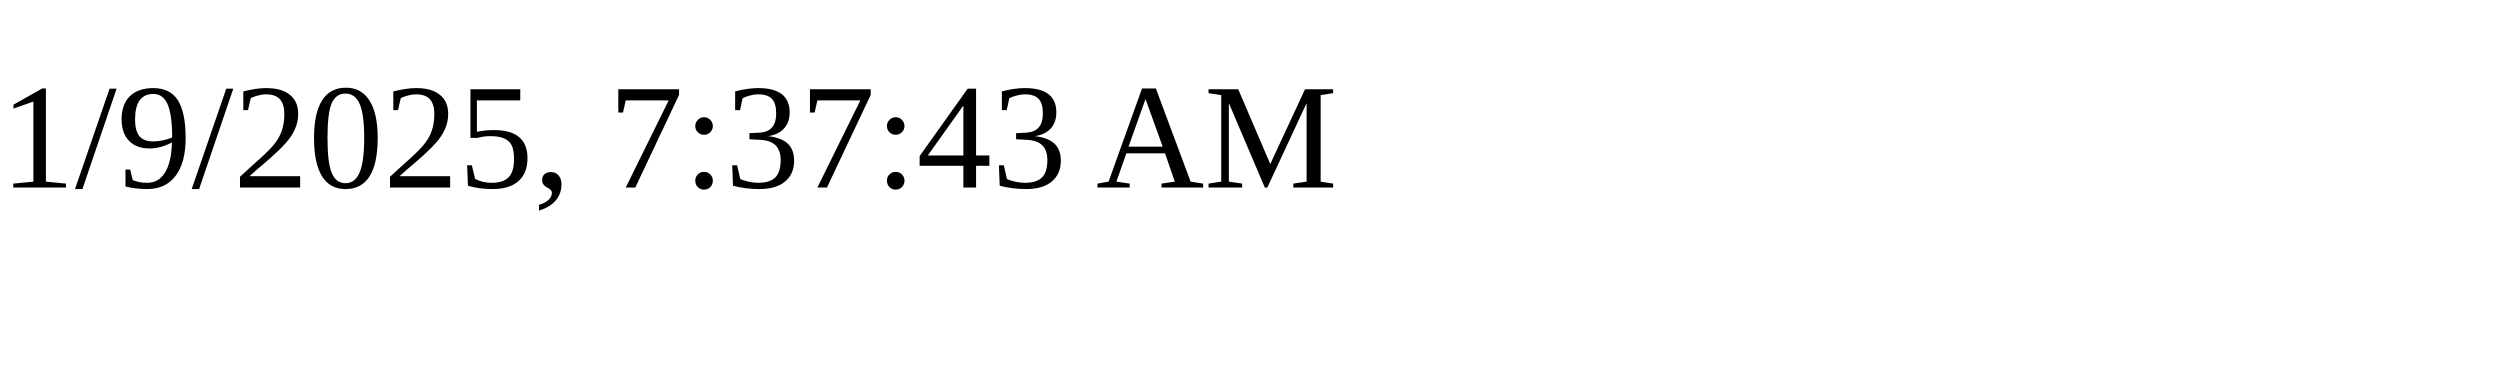
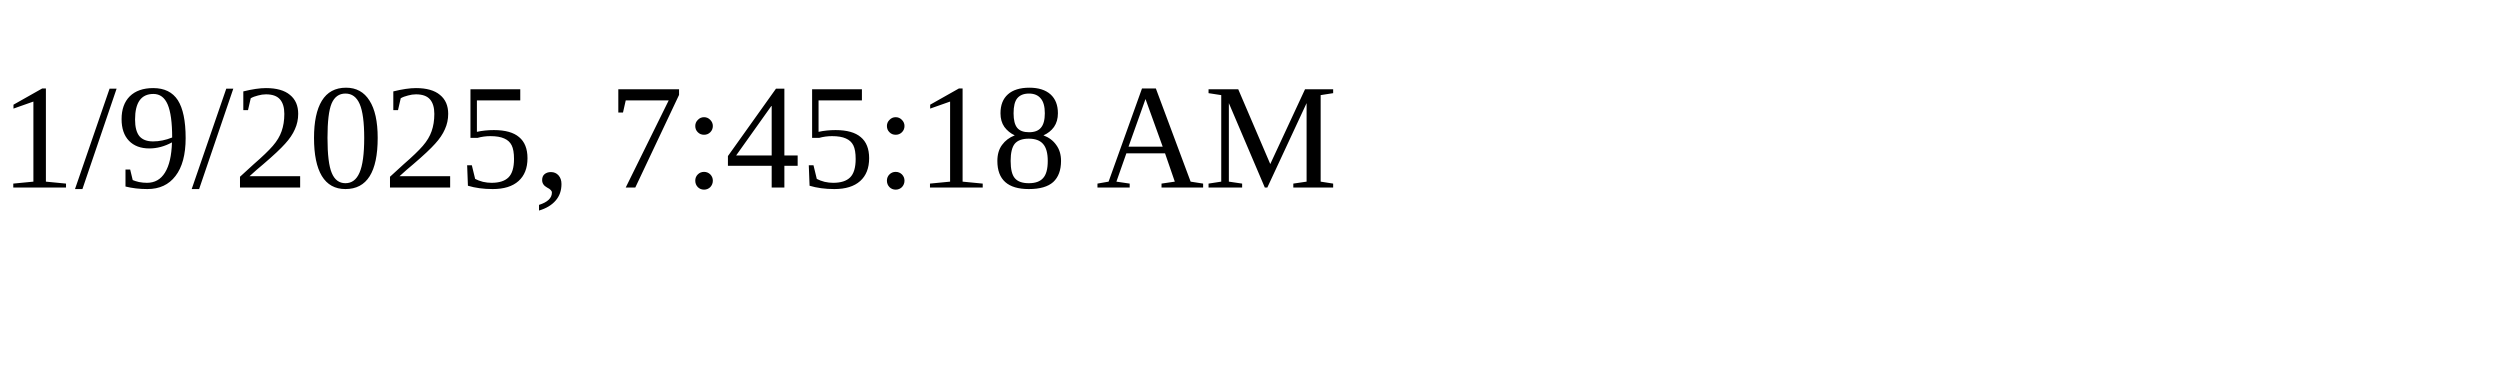
<svg xmlns="http://www.w3.org/2000/svg" height="30" width="200">
-   <text x="0" y="15">1/9/2025, 7:37:43 AM</text>
+   <text x="0" y="15">1/9/2025, 7:45:18 AM</text>
</svg>
